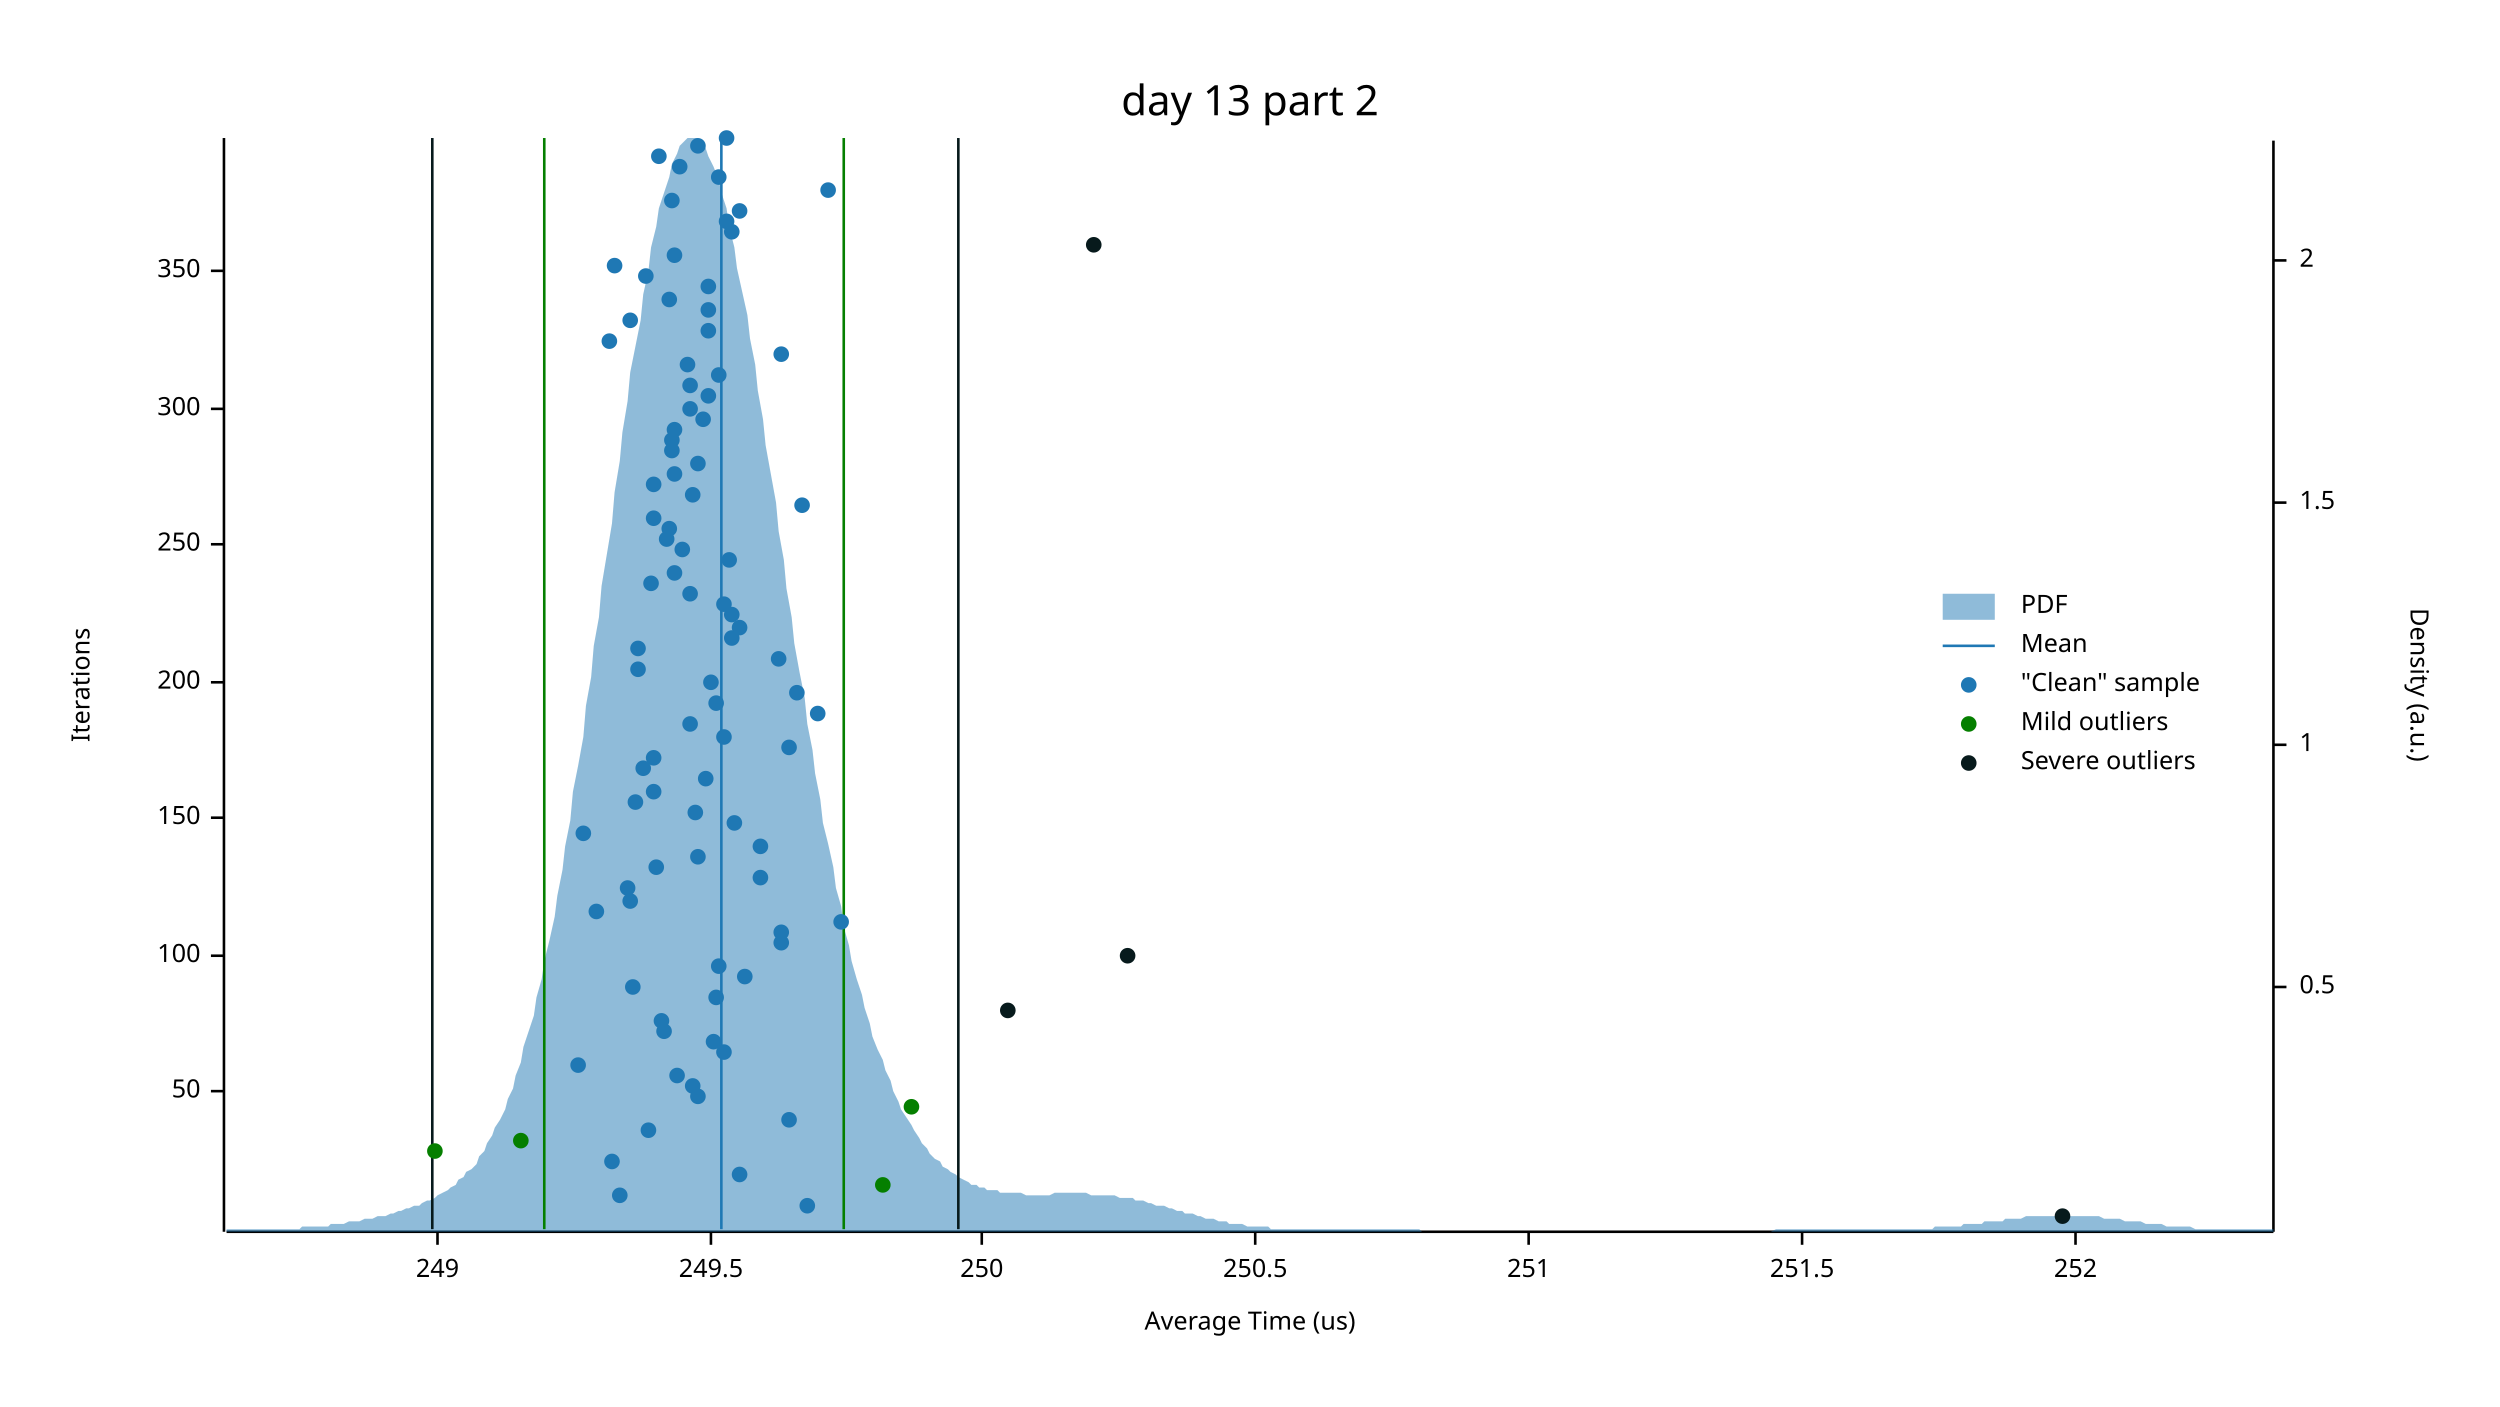
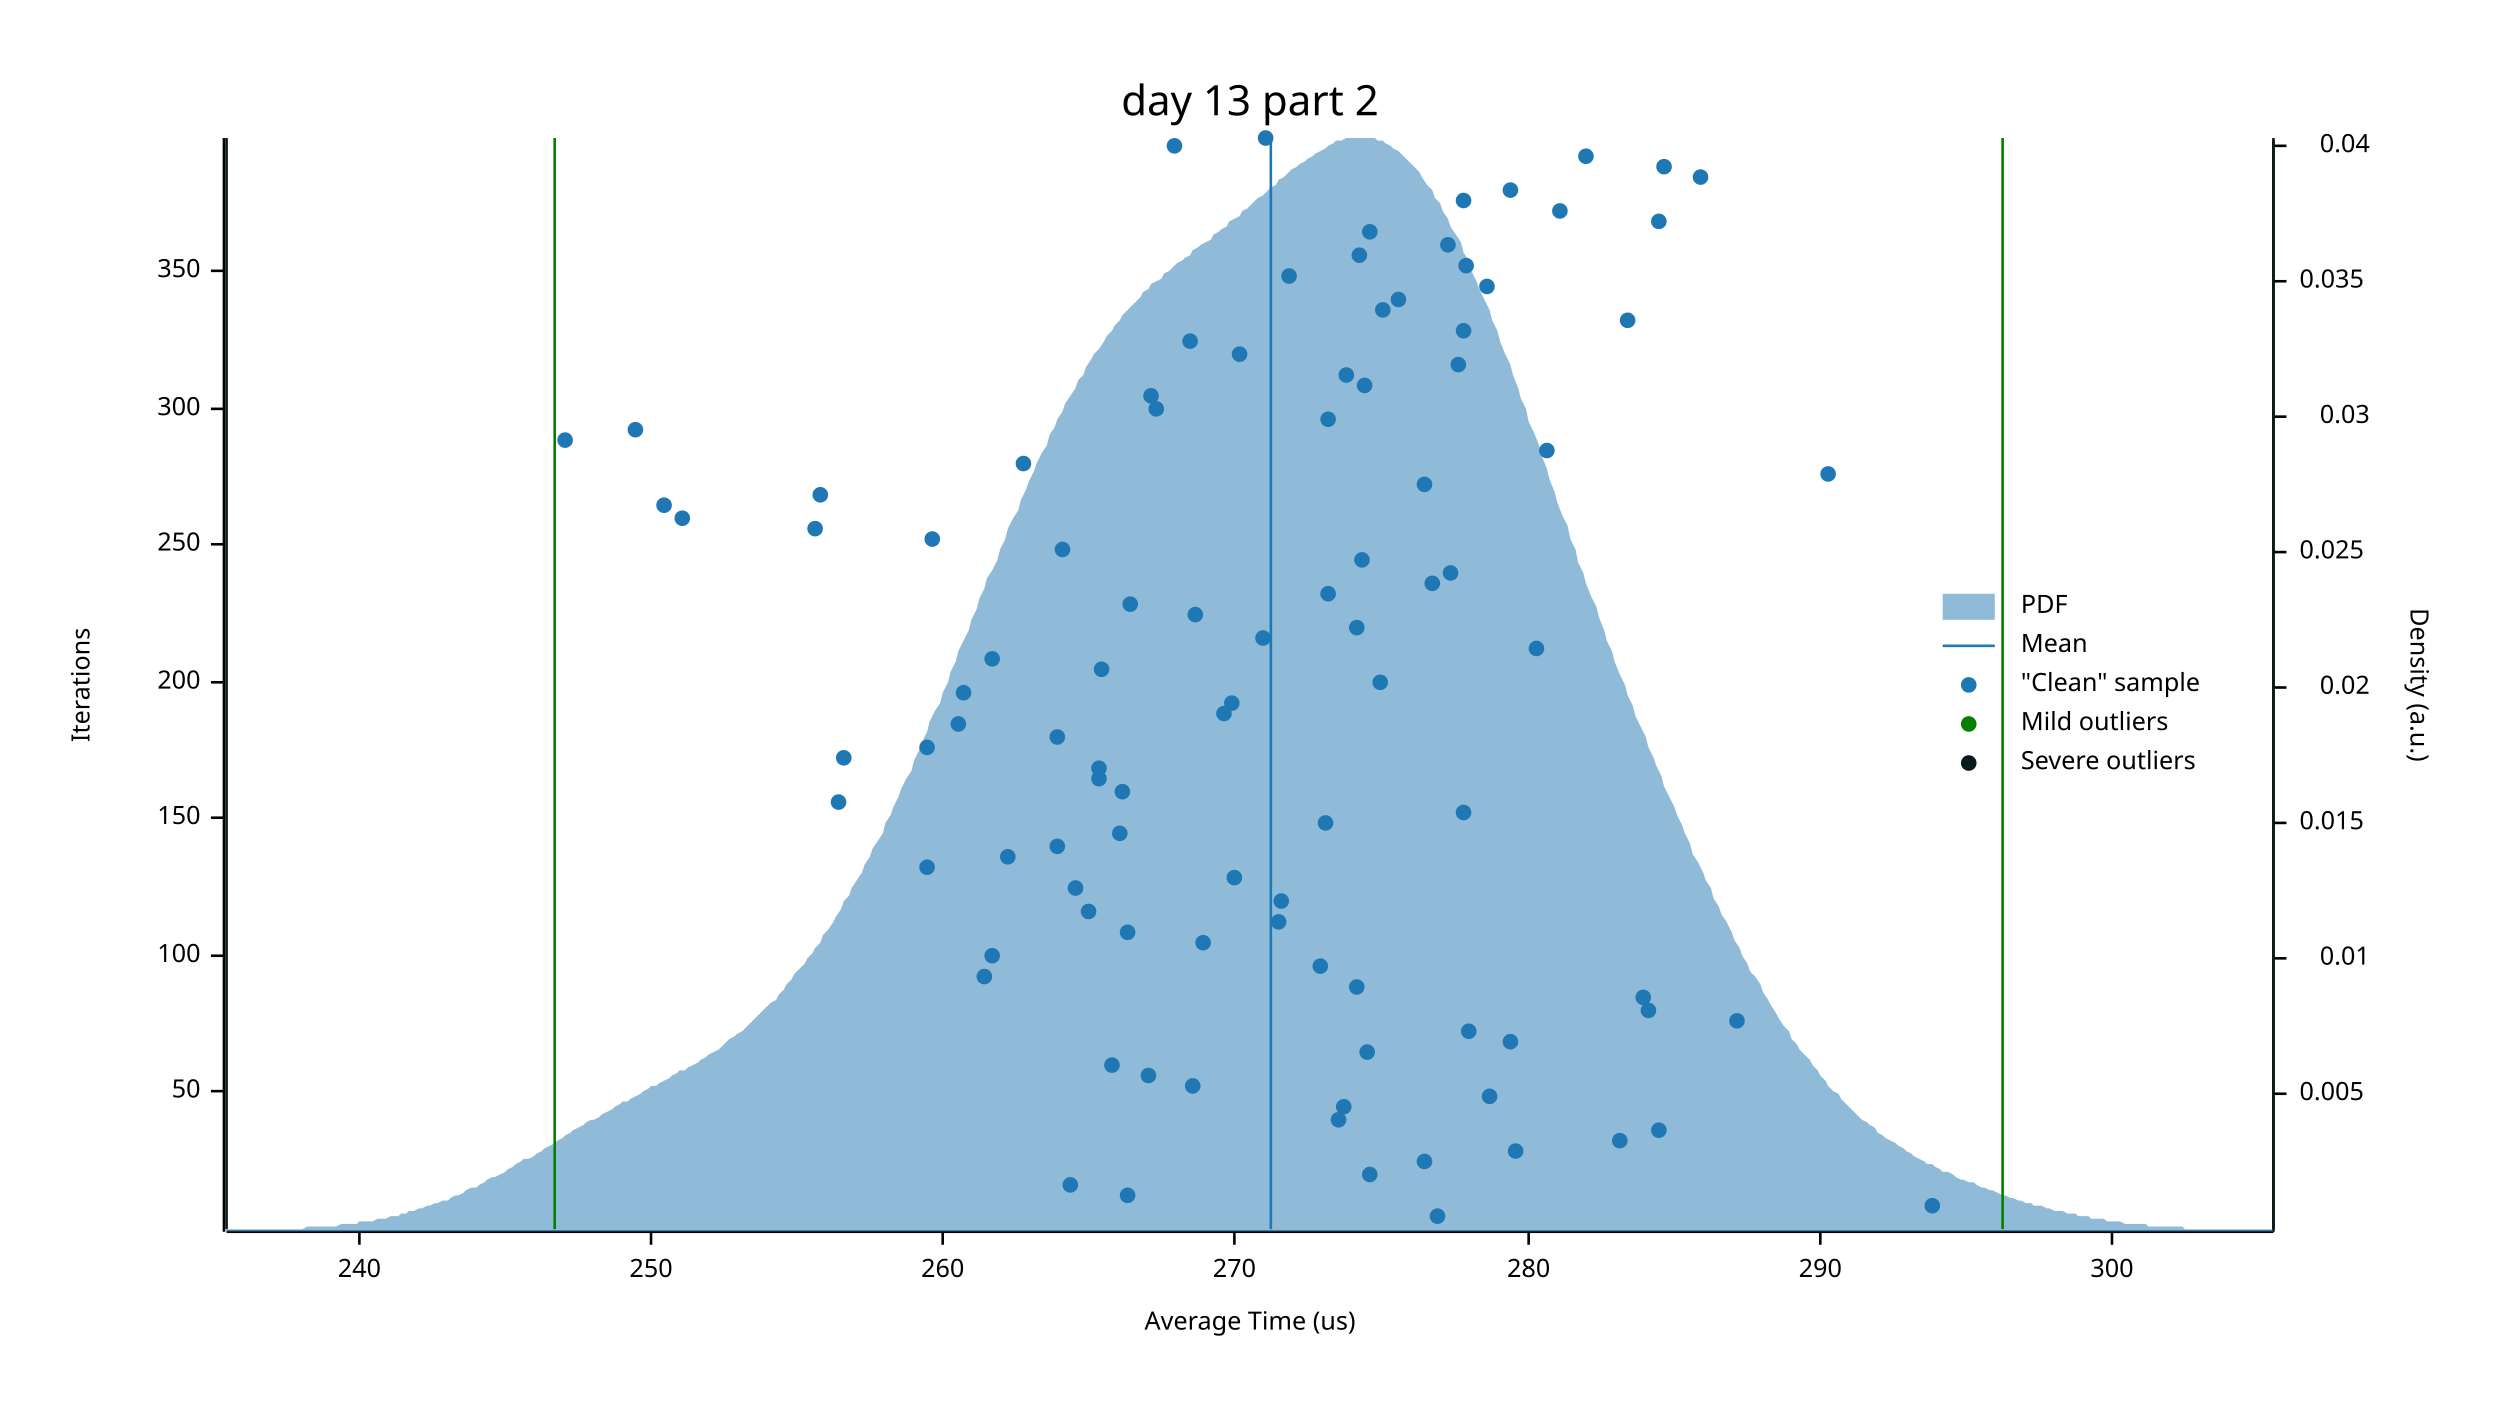
<svg xmlns="http://www.w3.org/2000/svg" width="960" height="540" viewBox="0 0 960 540">
  <text x="480" y="32" dy="0.76em" text-anchor="middle" font-family="sans-serif" font-size="16.129" opacity="1" fill="#000000">
day 13 part 2
</text>
  <text x="27" y="263" dy="0.76em" text-anchor="middle" font-family="sans-serif" font-size="9.677" opacity="1" fill="#000000" transform="rotate(270, 27, 263)">
Iterations
</text>
  <text x="480" y="513" dy="-0.5ex" text-anchor="middle" font-family="sans-serif" font-size="9.677" opacity="1" fill="#000000">
Average Time (us)
</text>
  <polyline fill="none" opacity="1" stroke="#000000" stroke-width="1" points="86,53 86,473 " />
  <text x="77" y="419" dy="0.5ex" text-anchor="end" font-family="sans-serif" font-size="9.677" opacity="1" fill="#000000">
50
</text>
  <polyline fill="none" opacity="1" stroke="#000000" stroke-width="1" points="81,419 86,419 " />
  <text x="77" y="367" dy="0.5ex" text-anchor="end" font-family="sans-serif" font-size="9.677" opacity="1" fill="#000000">
100
</text>
  <polyline fill="none" opacity="1" stroke="#000000" stroke-width="1" points="81,367 86,367 " />
  <text x="77" y="314" dy="0.5ex" text-anchor="end" font-family="sans-serif" font-size="9.677" opacity="1" fill="#000000">
150
</text>
  <polyline fill="none" opacity="1" stroke="#000000" stroke-width="1" points="81,314 86,314 " />
  <text x="77" y="262" dy="0.5ex" text-anchor="end" font-family="sans-serif" font-size="9.677" opacity="1" fill="#000000">
200
</text>
  <polyline fill="none" opacity="1" stroke="#000000" stroke-width="1" points="81,262 86,262 " />
  <text x="77" y="209" dy="0.5ex" text-anchor="end" font-family="sans-serif" font-size="9.677" opacity="1" fill="#000000">
250
</text>
  <polyline fill="none" opacity="1" stroke="#000000" stroke-width="1" points="81,209 86,209 " />
  <text x="77" y="157" dy="0.5ex" text-anchor="end" font-family="sans-serif" font-size="9.677" opacity="1" fill="#000000">
300
</text>
  <polyline fill="none" opacity="1" stroke="#000000" stroke-width="1" points="81,157 86,157 " />
  <text x="77" y="104" dy="0.5ex" text-anchor="end" font-family="sans-serif" font-size="9.677" opacity="1" fill="#000000">
350
</text>
  <polyline fill="none" opacity="1" stroke="#000000" stroke-width="1" points="81,104 86,104 " />
  <polyline fill="none" opacity="1" stroke="#000000" stroke-width="1" points="87,473 873,473 " />
-   <text x="168" y="483" dy="0.76em" text-anchor="middle" font-family="sans-serif" font-size="9.677" opacity="1" fill="#000000">
- 249
- </text>
-   <polyline fill="none" opacity="1" stroke="#000000" stroke-width="1" points="168,473 168,478 " />
-   <text x="273" y="483" dy="0.76em" text-anchor="middle" font-family="sans-serif" font-size="9.677" opacity="1" fill="#000000">
- 249.5
- </text>
-   <polyline fill="none" opacity="1" stroke="#000000" stroke-width="1" points="273,473 273,478 " />
-   <text x="377" y="483" dy="0.76em" text-anchor="middle" font-family="sans-serif" font-size="9.677" opacity="1" fill="#000000">
+   <text x="138" y="483" dy="0.76em" text-anchor="middle" font-family="sans-serif" font-size="9.677" opacity="1" fill="#000000">
+ 240
+ </text>
+   <polyline fill="none" opacity="1" stroke="#000000" stroke-width="1" points="138,473 138,478 " />
+   <text x="250" y="483" dy="0.76em" text-anchor="middle" font-family="sans-serif" font-size="9.677" opacity="1" fill="#000000">
250
</text>
-   <polyline fill="none" opacity="1" stroke="#000000" stroke-width="1" points="377,473 377,478 " />
-   <text x="482" y="483" dy="0.76em" text-anchor="middle" font-family="sans-serif" font-size="9.677" opacity="1" fill="#000000">
- 250.5
- </text>
-   <polyline fill="none" opacity="1" stroke="#000000" stroke-width="1" points="482,473 482,478 " />
+   <polyline fill="none" opacity="1" stroke="#000000" stroke-width="1" points="250,473 250,478 " />
+   <text x="362" y="483" dy="0.76em" text-anchor="middle" font-family="sans-serif" font-size="9.677" opacity="1" fill="#000000">
+ 260
+ </text>
+   <polyline fill="none" opacity="1" stroke="#000000" stroke-width="1" points="362,473 362,478 " />
+   <text x="474" y="483" dy="0.76em" text-anchor="middle" font-family="sans-serif" font-size="9.677" opacity="1" fill="#000000">
+ 270
+ </text>
+   <polyline fill="none" opacity="1" stroke="#000000" stroke-width="1" points="474,473 474,478 " />
  <text x="587" y="483" dy="0.76em" text-anchor="middle" font-family="sans-serif" font-size="9.677" opacity="1" fill="#000000">
- 251
+ 280
</text>
  <polyline fill="none" opacity="1" stroke="#000000" stroke-width="1" points="587,473 587,478 " />
-   <text x="692" y="483" dy="0.76em" text-anchor="middle" font-family="sans-serif" font-size="9.677" opacity="1" fill="#000000">
- 251.5
- </text>
-   <polyline fill="none" opacity="1" stroke="#000000" stroke-width="1" points="692,473 692,478 " />
-   <text x="797" y="483" dy="0.76em" text-anchor="middle" font-family="sans-serif" font-size="9.677" opacity="1" fill="#000000">
- 252
- </text>
-   <polyline fill="none" opacity="1" stroke="#000000" stroke-width="1" points="797,473 797,478 " />
+   <text x="699" y="483" dy="0.76em" text-anchor="middle" font-family="sans-serif" font-size="9.677" opacity="1" fill="#000000">
+ 290
+ </text>
+   <polyline fill="none" opacity="1" stroke="#000000" stroke-width="1" points="699,473 699,478 " />
+   <text x="811" y="483" dy="0.76em" text-anchor="middle" font-family="sans-serif" font-size="9.677" opacity="1" fill="#000000">
+ 300
+ </text>
+   <polyline fill="none" opacity="1" stroke="#000000" stroke-width="1" points="811,473 811,478 " />
  <text x="933" y="263" dy="0.76em" text-anchor="middle" font-family="sans-serif" font-size="9.677" opacity="1" fill="#000000" transform="rotate(90, 933, 263)">
Density (a.u.)
</text>
  <polyline fill="none" opacity="1" stroke="#000000" stroke-width="1" points="873,54 873,473 " />
-   <text x="883" y="379" dy="0.5ex" text-anchor="start" font-family="sans-serif" font-size="9.677" opacity="1" fill="#000000">
- 0.5
- </text>
-   <polyline fill="none" opacity="1" stroke="#000000" stroke-width="1" points="873,379 878,379 " />
-   <text x="883" y="286" dy="0.5ex" text-anchor="start" font-family="sans-serif" font-size="9.677" opacity="1" fill="#000000">
- 1
- </text>
-   <polyline fill="none" opacity="1" stroke="#000000" stroke-width="1" points="873,286 878,286 " />
-   <text x="883" y="193" dy="0.5ex" text-anchor="start" font-family="sans-serif" font-size="9.677" opacity="1" fill="#000000">
- 1.5
- </text>
-   <polyline fill="none" opacity="1" stroke="#000000" stroke-width="1" points="873,193 878,193 " />
-   <text x="883" y="100" dy="0.5ex" text-anchor="start" font-family="sans-serif" font-size="9.677" opacity="1" fill="#000000">
- 2
- </text>
-   <polyline fill="none" opacity="1" stroke="#000000" stroke-width="1" points="873,100 878,100 " />
-   <polygon opacity="0.5" fill="#1F78B4" points="87,472 88,472 90,472 91,472 93,472 94,472 96,472 98,472 99,472 101,472 102,472 104,472 105,472 107,472 109,472 110,472 112,472 113,472 115,472 116,471 118,471 120,471 121,471 123,471 124,471 126,471 127,470 129,470 131,470 132,470 134,469 135,469 137,469 138,469 140,468 142,468 143,468 145,467 146,467 148,467 150,466 151,466 153,465 154,465 156,464 157,464 159,463 161,463 162,462 164,461 165,461 167,460 168,459 170,458 172,457 173,456 175,455 176,453 178,452 179,450 181,449 183,447 184,444 186,442 187,439 189,436 190,433 192,430 194,426 195,422 197,418 198,413 200,408 201,402 203,396 205,390 206,383 208,376 209,369 211,361 213,352 214,344 216,334 217,325 219,315 220,304 222,294 224,283 225,271 227,260 228,248 230,237 231,225 233,213 235,201 236,189 238,177 239,166 241,154 242,143 244,133 246,123 247,113 249,104 250,95 252,87 253,80 255,74 257,68 258,63 260,59 261,56 263,54 264,53 266,53 268,53 269,54 271,57 272,60 274,64 276,69 277,74 279,80 280,87 282,95 283,103 285,112 287,121 288,130 290,140 291,150 293,161 294,171 296,182 298,193 299,204 301,215 302,226 304,237 305,247 307,258 309,268 310,278 312,288 313,297 315,307 316,316 318,324 320,333 321,341 323,348 324,356 326,363 327,369 329,376 331,382 332,387 334,393 335,398 337,403 339,407 340,411 342,415 343,419 345,423 346,426 348,429 350,432 351,434 353,437 354,439 356,441 357,443 359,445 361,446 362,448 364,449 365,450 367,451 368,452 370,453 372,454 373,455 375,455 376,456 378,456 379,457 381,457 383,457 384,458 386,458 387,458 389,458 391,458 392,458 394,459 395,459 397,459 398,459 400,459 402,459 403,459 405,458 406,458 408,458 409,458 411,458 413,458 414,458 416,458 417,458 419,459 420,459 422,459 424,459 425,459 427,459 428,459 430,460 431,460 433,460 435,460 436,461 438,461 439,461 441,462 442,462 444,463 446,463 447,463 449,464 450,464 452,465 454,465 455,466 457,466 458,466 460,467 461,467 463,468 465,468 466,468 468,469 469,469 471,469 472,470 474,470 476,470 477,470 479,471 480,471 482,471 483,471 485,471 487,471 488,472 490,472 491,472 493,472 494,472 496,472 498,472 499,472 501,472 502,472 504,472 505,472 507,472 509,472 510,472 512,472 513,472 515,472 517,472 518,472 520,472 521,472 523,472 524,472 526,472 528,472 529,472 531,472 532,472 534,472 535,472 537,472 539,472 540,472 542,472 543,472 545,472 546,473 548,473 550,473 551,473 553,473 554,473 556,473 557,473 559,473 561,473 562,473 564,473 565,473 567,473 568,473 570,473 572,473 573,473 575,473 576,473 578,473 580,473 581,473 583,473 584,473 586,473 587,473 589,473 591,473 592,473 594,473 595,473 597,473 598,473 600,473 602,473 603,473 605,473 606,473 608,473 609,473 611,473 613,473 614,473 616,473 617,473 619,473 620,473 622,473 624,473 625,473 627,473 628,473 630,473 632,473 633,473 635,473 636,473 638,473 639,473 641,473 643,473 644,473 646,473 647,473 649,473 650,473 652,473 654,473 655,473 657,473 658,473 660,473 661,473 663,473 665,473 666,473 668,473 669,473 671,473 672,473 674,473 676,473 677,473 679,473 680,473 682,472 683,472 685,472 687,472 688,472 690,472 691,472 693,472 695,472 696,472 698,472 699,472 701,472 702,472 704,472 706,472 707,472 709,472 710,472 712,472 713,472 715,472 717,472 718,472 720,472 721,472 723,472 724,472 726,472 728,472 729,472 731,472 732,472 734,472 735,472 737,472 739,472 740,472 742,472 743,471 745,471 746,471 748,471 750,471 751,471 753,471 754,470 756,470 758,470 759,470 761,470 762,469 764,469 765,469 767,469 769,469 770,468 772,468 773,468 775,468 776,468 778,467 780,467 781,467 783,467 784,467 786,467 787,467 789,467 791,467 792,467 794,467 795,467 797,467 798,467 800,467 802,467 803,467 805,467 806,467 808,468 809,468 811,468 813,468 814,468 816,469 817,469 819,469 821,469 822,469 824,470 825,470 827,470 828,470 830,470 832,471 833,471 835,471 836,471 838,471 839,471 841,471 843,472 844,472 846,472 847,472 849,472 850,472 852,472 854,472 855,472 857,472 858,472 860,472 861,472 863,472 865,472 866,472 868,472 869,472 871,472 873,472 873,473 87,473 " />
-   <polyline fill="none" opacity="1" stroke="#1F78B4" stroke-width="1" points="277,472 277,53 " />
-   <polyline fill="none" opacity="1" stroke="#057F00" stroke-width="1" points="209,472 209,53 " />
-   <polyline fill="none" opacity="1" stroke="#057F00" stroke-width="1" points="324,472 324,53 " />
-   <polyline fill="none" opacity="1" stroke="#071A1C" stroke-width="1" points="166,472 166,53 " />
-   <polyline fill="none" opacity="1" stroke="#071A1C" stroke-width="1" points="368,472 368,53 " />
-   <circle cx="310" cy="463" r="3" opacity="1" fill="#1F78B4" stroke="none" stroke-width="1" />
-   <circle cx="238" cy="459" r="3" opacity="1" fill="#1F78B4" stroke="none" stroke-width="1" />
-   <circle cx="284" cy="451" r="3" opacity="1" fill="#1F78B4" stroke="none" stroke-width="1" />
-   <circle cx="235" cy="446" r="3" opacity="1" fill="#1F78B4" stroke="none" stroke-width="1" />
-   <circle cx="249" cy="434" r="3" opacity="1" fill="#1F78B4" stroke="none" stroke-width="1" />
-   <circle cx="303" cy="430" r="3" opacity="1" fill="#1F78B4" stroke="none" stroke-width="1" />
-   <circle cx="268" cy="421" r="3" opacity="1" fill="#1F78B4" stroke="none" stroke-width="1" />
-   <circle cx="266" cy="417" r="3" opacity="1" fill="#1F78B4" stroke="none" stroke-width="1" />
-   <circle cx="260" cy="413" r="3" opacity="1" fill="#1F78B4" stroke="none" stroke-width="1" />
-   <circle cx="222" cy="409" r="3" opacity="1" fill="#1F78B4" stroke="none" stroke-width="1" />
-   <circle cx="278" cy="404" r="3" opacity="1" fill="#1F78B4" stroke="none" stroke-width="1" />
-   <circle cx="274" cy="400" r="3" opacity="1" fill="#1F78B4" stroke="none" stroke-width="1" />
-   <circle cx="255" cy="396" r="3" opacity="1" fill="#1F78B4" stroke="none" stroke-width="1" />
-   <circle cx="254" cy="392" r="3" opacity="1" fill="#1F78B4" stroke="none" stroke-width="1" />
-   <circle cx="275" cy="383" r="3" opacity="1" fill="#1F78B4" stroke="none" stroke-width="1" />
-   <circle cx="243" cy="379" r="3" opacity="1" fill="#1F78B4" stroke="none" stroke-width="1" />
-   <circle cx="286" cy="375" r="3" opacity="1" fill="#1F78B4" stroke="none" stroke-width="1" />
-   <circle cx="276" cy="371" r="3" opacity="1" fill="#1F78B4" stroke="none" stroke-width="1" />
-   <circle cx="300" cy="362" r="3" opacity="1" fill="#1F78B4" stroke="none" stroke-width="1" />
-   <circle cx="300" cy="358" r="3" opacity="1" fill="#1F78B4" stroke="none" stroke-width="1" />
-   <circle cx="323" cy="354" r="3" opacity="1" fill="#1F78B4" stroke="none" stroke-width="1" />
-   <circle cx="229" cy="350" r="3" opacity="1" fill="#1F78B4" stroke="none" stroke-width="1" />
-   <circle cx="242" cy="346" r="3" opacity="1" fill="#1F78B4" stroke="none" stroke-width="1" />
-   <circle cx="241" cy="341" r="3" opacity="1" fill="#1F78B4" stroke="none" stroke-width="1" />
-   <circle cx="292" cy="337" r="3" opacity="1" fill="#1F78B4" stroke="none" stroke-width="1" />
-   <circle cx="252" cy="333" r="3" opacity="1" fill="#1F78B4" stroke="none" stroke-width="1" />
-   <circle cx="268" cy="329" r="3" opacity="1" fill="#1F78B4" stroke="none" stroke-width="1" />
-   <circle cx="292" cy="325" r="3" opacity="1" fill="#1F78B4" stroke="none" stroke-width="1" />
-   <circle cx="224" cy="320" r="3" opacity="1" fill="#1F78B4" stroke="none" stroke-width="1" />
-   <circle cx="282" cy="316" r="3" opacity="1" fill="#1F78B4" stroke="none" stroke-width="1" />
-   <circle cx="267" cy="312" r="3" opacity="1" fill="#1F78B4" stroke="none" stroke-width="1" />
-   <circle cx="244" cy="308" r="3" opacity="1" fill="#1F78B4" stroke="none" stroke-width="1" />
-   <circle cx="251" cy="304" r="3" opacity="1" fill="#1F78B4" stroke="none" stroke-width="1" />
-   <circle cx="271" cy="299" r="3" opacity="1" fill="#1F78B4" stroke="none" stroke-width="1" />
-   <circle cx="247" cy="295" r="3" opacity="1" fill="#1F78B4" stroke="none" stroke-width="1" />
-   <circle cx="251" cy="291" r="3" opacity="1" fill="#1F78B4" stroke="none" stroke-width="1" />
-   <circle cx="303" cy="287" r="3" opacity="1" fill="#1F78B4" stroke="none" stroke-width="1" />
-   <circle cx="278" cy="283" r="3" opacity="1" fill="#1F78B4" stroke="none" stroke-width="1" />
-   <circle cx="265" cy="278" r="3" opacity="1" fill="#1F78B4" stroke="none" stroke-width="1" />
-   <circle cx="314" cy="274" r="3" opacity="1" fill="#1F78B4" stroke="none" stroke-width="1" />
-   <circle cx="275" cy="270" r="3" opacity="1" fill="#1F78B4" stroke="none" stroke-width="1" />
-   <circle cx="306" cy="266" r="3" opacity="1" fill="#1F78B4" stroke="none" stroke-width="1" />
-   <circle cx="273" cy="262" r="3" opacity="1" fill="#1F78B4" stroke="none" stroke-width="1" />
-   <circle cx="245" cy="257" r="3" opacity="1" fill="#1F78B4" stroke="none" stroke-width="1" />
-   <circle cx="299" cy="253" r="3" opacity="1" fill="#1F78B4" stroke="none" stroke-width="1" />
-   <circle cx="245" cy="249" r="3" opacity="1" fill="#1F78B4" stroke="none" stroke-width="1" />
-   <circle cx="281" cy="245" r="3" opacity="1" fill="#1F78B4" stroke="none" stroke-width="1" />
-   <circle cx="284" cy="241" r="3" opacity="1" fill="#1F78B4" stroke="none" stroke-width="1" />
-   <circle cx="281" cy="236" r="3" opacity="1" fill="#1F78B4" stroke="none" stroke-width="1" />
-   <circle cx="278" cy="232" r="3" opacity="1" fill="#1F78B4" stroke="none" stroke-width="1" />
-   <circle cx="265" cy="228" r="3" opacity="1" fill="#1F78B4" stroke="none" stroke-width="1" />
-   <circle cx="250" cy="224" r="3" opacity="1" fill="#1F78B4" stroke="none" stroke-width="1" />
-   <circle cx="259" cy="220" r="3" opacity="1" fill="#1F78B4" stroke="none" stroke-width="1" />
-   <circle cx="280" cy="215" r="3" opacity="1" fill="#1F78B4" stroke="none" stroke-width="1" />
-   <circle cx="262" cy="211" r="3" opacity="1" fill="#1F78B4" stroke="none" stroke-width="1" />
-   <circle cx="256" cy="207" r="3" opacity="1" fill="#1F78B4" stroke="none" stroke-width="1" />
-   <circle cx="257" cy="203" r="3" opacity="1" fill="#1F78B4" stroke="none" stroke-width="1" />
-   <circle cx="251" cy="199" r="3" opacity="1" fill="#1F78B4" stroke="none" stroke-width="1" />
-   <circle cx="308" cy="194" r="3" opacity="1" fill="#1F78B4" stroke="none" stroke-width="1" />
-   <circle cx="266" cy="190" r="3" opacity="1" fill="#1F78B4" stroke="none" stroke-width="1" />
-   <circle cx="251" cy="186" r="3" opacity="1" fill="#1F78B4" stroke="none" stroke-width="1" />
-   <circle cx="259" cy="182" r="3" opacity="1" fill="#1F78B4" stroke="none" stroke-width="1" />
-   <circle cx="268" cy="178" r="3" opacity="1" fill="#1F78B4" stroke="none" stroke-width="1" />
-   <circle cx="258" cy="173" r="3" opacity="1" fill="#1F78B4" stroke="none" stroke-width="1" />
-   <circle cx="258" cy="169" r="3" opacity="1" fill="#1F78B4" stroke="none" stroke-width="1" />
-   <circle cx="259" cy="165" r="3" opacity="1" fill="#1F78B4" stroke="none" stroke-width="1" />
-   <circle cx="270" cy="161" r="3" opacity="1" fill="#1F78B4" stroke="none" stroke-width="1" />
-   <circle cx="265" cy="157" r="3" opacity="1" fill="#1F78B4" stroke="none" stroke-width="1" />
-   <circle cx="272" cy="152" r="3" opacity="1" fill="#1F78B4" stroke="none" stroke-width="1" />
-   <circle cx="265" cy="148" r="3" opacity="1" fill="#1F78B4" stroke="none" stroke-width="1" />
-   <circle cx="276" cy="144" r="3" opacity="1" fill="#1F78B4" stroke="none" stroke-width="1" />
-   <circle cx="264" cy="140" r="3" opacity="1" fill="#1F78B4" stroke="none" stroke-width="1" />
-   <circle cx="300" cy="136" r="3" opacity="1" fill="#1F78B4" stroke="none" stroke-width="1" />
-   <circle cx="234" cy="131" r="3" opacity="1" fill="#1F78B4" stroke="none" stroke-width="1" />
-   <circle cx="272" cy="127" r="3" opacity="1" fill="#1F78B4" stroke="none" stroke-width="1" />
-   <circle cx="242" cy="123" r="3" opacity="1" fill="#1F78B4" stroke="none" stroke-width="1" />
-   <circle cx="272" cy="119" r="3" opacity="1" fill="#1F78B4" stroke="none" stroke-width="1" />
-   <circle cx="257" cy="115" r="3" opacity="1" fill="#1F78B4" stroke="none" stroke-width="1" />
-   <circle cx="272" cy="110" r="3" opacity="1" fill="#1F78B4" stroke="none" stroke-width="1" />
-   <circle cx="248" cy="106" r="3" opacity="1" fill="#1F78B4" stroke="none" stroke-width="1" />
-   <circle cx="236" cy="102" r="3" opacity="1" fill="#1F78B4" stroke="none" stroke-width="1" />
-   <circle cx="259" cy="98" r="3" opacity="1" fill="#1F78B4" stroke="none" stroke-width="1" />
-   <circle cx="281" cy="89" r="3" opacity="1" fill="#1F78B4" stroke="none" stroke-width="1" />
-   <circle cx="279" cy="85" r="3" opacity="1" fill="#1F78B4" stroke="none" stroke-width="1" />
-   <circle cx="284" cy="81" r="3" opacity="1" fill="#1F78B4" stroke="none" stroke-width="1" />
-   <circle cx="258" cy="77" r="3" opacity="1" fill="#1F78B4" stroke="none" stroke-width="1" />
-   <circle cx="318" cy="73" r="3" opacity="1" fill="#1F78B4" stroke="none" stroke-width="1" />
-   <circle cx="276" cy="68" r="3" opacity="1" fill="#1F78B4" stroke="none" stroke-width="1" />
-   <circle cx="261" cy="64" r="3" opacity="1" fill="#1F78B4" stroke="none" stroke-width="1" />
-   <circle cx="253" cy="60" r="3" opacity="1" fill="#1F78B4" stroke="none" stroke-width="1" />
-   <circle cx="268" cy="56" r="3" opacity="1" fill="#1F78B4" stroke="none" stroke-width="1" />
-   <circle cx="279" cy="53" r="3" opacity="1" fill="#1F78B4" stroke="none" stroke-width="1" />
-   <circle cx="339" cy="455" r="3" opacity="1" fill="#057F00" stroke="none" stroke-width="1" />
-   <circle cx="167" cy="442" r="3" opacity="1" fill="#057F00" stroke="none" stroke-width="1" />
-   <circle cx="200" cy="438" r="3" opacity="1" fill="#057F00" stroke="none" stroke-width="1" />
-   <circle cx="350" cy="425" r="3" opacity="1" fill="#057F00" stroke="none" stroke-width="1" />
-   <circle cx="792" cy="467" r="3" opacity="1" fill="#071A1C" stroke="none" stroke-width="1" />
-   <circle cx="387" cy="388" r="3" opacity="1" fill="#071A1C" stroke="none" stroke-width="1" />
-   <circle cx="433" cy="367" r="3" opacity="1" fill="#071A1C" stroke="none" stroke-width="1" />
-   <circle cx="420" cy="94" r="3" opacity="1" fill="#071A1C" stroke="none" stroke-width="1" />
+   <text x="883" y="420" dy="0.5ex" text-anchor="start" font-family="sans-serif" font-size="9.677" opacity="1" fill="#000000">
+ 0.005
+ </text>
+   <polyline fill="none" opacity="1" stroke="#000000" stroke-width="1" points="873,420 878,420 " />
+   <text x="910" y="368" dy="0.5ex" text-anchor="end" font-family="sans-serif" font-size="9.677" opacity="1" fill="#000000">
+ 0.01
+ </text>
+   <polyline fill="none" opacity="1" stroke="#000000" stroke-width="1" points="873,368 878,368 " />
+   <text x="883" y="316" dy="0.5ex" text-anchor="start" font-family="sans-serif" font-size="9.677" opacity="1" fill="#000000">
+ 0.015
+ </text>
+   <polyline fill="none" opacity="1" stroke="#000000" stroke-width="1" points="873,316 878,316 " />
+   <text x="910" y="264" dy="0.5ex" text-anchor="end" font-family="sans-serif" font-size="9.677" opacity="1" fill="#000000">
+ 0.02
+ </text>
+   <polyline fill="none" opacity="1" stroke="#000000" stroke-width="1" points="873,264 878,264 " />
+   <text x="883" y="212" dy="0.5ex" text-anchor="start" font-family="sans-serif" font-size="9.677" opacity="1" fill="#000000">
+ 0.025
+ </text>
+   <polyline fill="none" opacity="1" stroke="#000000" stroke-width="1" points="873,212 878,212 " />
+   <text x="910" y="160" dy="0.5ex" text-anchor="end" font-family="sans-serif" font-size="9.677" opacity="1" fill="#000000">
+ 0.03
+ </text>
+   <polyline fill="none" opacity="1" stroke="#000000" stroke-width="1" points="873,160 878,160 " />
+   <text x="883" y="108" dy="0.5ex" text-anchor="start" font-family="sans-serif" font-size="9.677" opacity="1" fill="#000000">
+ 0.035
+ </text>
+   <polyline fill="none" opacity="1" stroke="#000000" stroke-width="1" points="873,108 878,108 " />
+   <text x="910" y="56" dy="0.5ex" text-anchor="end" font-family="sans-serif" font-size="9.677" opacity="1" fill="#000000">
+ 0.04
+ </text>
+   <polyline fill="none" opacity="1" stroke="#000000" stroke-width="1" points="873,56 878,56 " />
+   <polygon opacity="0.5" fill="#1F78B4" points="87,472 88,472 90,472 91,472 93,472 94,472 96,472 98,472 99,472 101,472 102,472 104,472 105,472 107,472 109,472 110,472 112,472 113,472 115,472 116,472 118,471 120,471 121,471 123,471 124,471 126,471 127,471 129,471 131,470 132,470 134,470 135,470 137,470 138,469 140,469 142,469 143,469 145,468 146,468 148,468 150,467 151,467 153,467 154,466 156,466 157,465 159,465 161,464 162,464 164,463 165,463 167,462 168,462 170,461 172,461 173,460 175,459 176,459 178,458 179,457 181,456 183,456 184,455 186,454 187,453 189,452 190,452 192,451 194,450 195,449 197,448 198,447 200,446 201,445 203,445 205,444 206,443 208,442 209,441 211,440 213,439 214,438 216,437 217,436 219,435 220,434 222,433 224,432 225,431 227,430 228,430 230,429 231,428 233,427 235,426 236,425 238,424 239,423 241,423 242,422 244,421 246,420 247,419 249,418 250,417 252,417 253,416 255,415 257,414 258,413 260,412 261,411 263,411 264,410 266,409 268,408 269,407 271,406 272,405 274,404 276,403 277,402 279,400 280,399 282,398 283,397 285,396 287,394 288,393 290,391 291,390 293,388 294,387 296,385 298,384 299,382 301,380 302,378 304,376 305,374 307,372 309,370 310,368 312,366 313,364 315,362 316,359 318,357 320,354 321,352 323,349 324,346 326,344 327,341 329,338 331,335 332,332 334,329 335,326 337,323 339,320 340,316 342,313 343,310 345,306 346,303 348,299 350,296 351,292 353,288 354,285 356,281 357,277 359,273 361,270 362,266 364,262 365,258 367,254 368,250 370,246 372,242 373,238 375,234 376,230 378,226 379,222 381,219 383,215 384,211 386,207 387,203 389,199 391,196 392,192 394,188 395,185 397,181 398,178 400,174 402,171 403,167 405,164 406,161 408,158 409,155 411,152 413,149 414,146 416,144 417,141 419,138 420,136 422,134 424,131 425,129 427,127 428,125 430,123 431,121 433,119 435,117 436,116 438,114 439,112 441,111 442,109 444,108 446,107 447,105 449,104 450,103 452,101 454,100 455,99 457,98 458,96 460,95 461,94 463,93 465,92 466,90 468,89 469,88 471,87 472,85 474,84 476,83 477,81 479,80 480,79 482,77 483,76 485,75 487,73 488,72 490,71 491,69 493,68 494,67 496,65 498,64 499,63 501,62 502,61 504,60 505,59 507,58 509,57 510,56 512,55 513,54 515,54 517,53 518,53 520,53 521,53 523,53 524,53 526,53 528,53 529,54 531,54 532,55 534,56 535,57 537,58 539,60 540,61 542,63 543,64 545,66 546,68 548,71 550,73 551,76 553,78 554,81 556,84 557,87 559,90 561,93 562,97 564,100 565,104 567,108 568,111 570,115 572,119 573,123 575,127 576,131 578,136 580,140 581,144 583,149 584,153 586,157 587,162 589,166 591,171 592,175 594,180 595,184 597,189 598,193 600,198 602,202 603,207 605,211 606,216 608,220 609,224 611,229 613,233 614,237 616,242 617,246 619,250 620,254 622,259 624,263 625,267 627,271 628,275 630,279 632,283 633,287 635,291 636,294 638,298 639,302 641,306 643,310 644,313 646,317 647,320 649,324 650,328 652,331 654,335 655,338 657,341 658,345 660,348 661,351 663,354 665,358 666,361 668,364 669,367 671,370 672,373 674,375 676,378 677,381 679,384 680,386 682,389 683,391 685,394 687,396 688,399 690,401 691,403 693,405 695,407 696,409 698,411 699,413 701,415 702,417 704,419 706,420 707,422 709,424 710,425 712,427 713,428 715,430 717,431 718,432 720,433 721,435 723,436 724,437 726,438 728,439 729,440 731,441 732,442 734,443 735,444 737,445 739,446 740,447 742,447 743,448 745,449 746,450 748,450 750,451 751,452 753,453 754,453 756,454 758,454 759,455 761,456 762,456 764,457 765,457 767,458 769,459 770,459 772,460 773,460 775,461 776,461 778,462 780,462 781,463 783,463 784,463 786,464 787,464 789,465 791,465 792,465 794,466 795,466 797,466 798,467 800,467 802,467 803,468 805,468 806,468 808,468 809,469 811,469 813,469 814,469 816,470 817,470 819,470 821,470 822,470 824,470 825,471 827,471 828,471 830,471 832,471 833,471 835,471 836,471 838,471 839,472 841,472 843,472 844,472 846,472 847,472 849,472 850,472 852,472 854,472 855,472 857,472 858,472 860,472 861,472 863,472 865,472 866,472 868,472 869,472 871,472 873,472 873,473 87,473 " />
+   <polyline fill="none" opacity="1" stroke="#1F78B4" stroke-width="1" points="488,472 488,53 " />
+   <polyline fill="none" opacity="1" stroke="#057F00" stroke-width="1" points="213,472 213,53 " />
+   <polyline fill="none" opacity="1" stroke="#057F00" stroke-width="1" points="769,472 769,53 " />
+   <polyline fill="none" opacity="1" stroke="#071A1C" stroke-width="1" points="87,472 87,53 " />
+   <polyline fill="none" opacity="1" stroke="#071A1C" stroke-width="1" points="873,472 873,53 " />
+   <circle cx="552" cy="467" r="3" opacity="1" fill="#1F78B4" stroke="none" stroke-width="1" />
+   <circle cx="742" cy="463" r="3" opacity="1" fill="#1F78B4" stroke="none" stroke-width="1" />
+   <circle cx="433" cy="459" r="3" opacity="1" fill="#1F78B4" stroke="none" stroke-width="1" />
+   <circle cx="411" cy="455" r="3" opacity="1" fill="#1F78B4" stroke="none" stroke-width="1" />
+   <circle cx="526" cy="451" r="3" opacity="1" fill="#1F78B4" stroke="none" stroke-width="1" />
+   <circle cx="547" cy="446" r="3" opacity="1" fill="#1F78B4" stroke="none" stroke-width="1" />
+   <circle cx="582" cy="442" r="3" opacity="1" fill="#1F78B4" stroke="none" stroke-width="1" />
+   <circle cx="622" cy="438" r="3" opacity="1" fill="#1F78B4" stroke="none" stroke-width="1" />
+   <circle cx="637" cy="434" r="3" opacity="1" fill="#1F78B4" stroke="none" stroke-width="1" />
+   <circle cx="514" cy="430" r="3" opacity="1" fill="#1F78B4" stroke="none" stroke-width="1" />
+   <circle cx="516" cy="425" r="3" opacity="1" fill="#1F78B4" stroke="none" stroke-width="1" />
+   <circle cx="572" cy="421" r="3" opacity="1" fill="#1F78B4" stroke="none" stroke-width="1" />
+   <circle cx="458" cy="417" r="3" opacity="1" fill="#1F78B4" stroke="none" stroke-width="1" />
+   <circle cx="441" cy="413" r="3" opacity="1" fill="#1F78B4" stroke="none" stroke-width="1" />
+   <circle cx="427" cy="409" r="3" opacity="1" fill="#1F78B4" stroke="none" stroke-width="1" />
+   <circle cx="525" cy="404" r="3" opacity="1" fill="#1F78B4" stroke="none" stroke-width="1" />
+   <circle cx="580" cy="400" r="3" opacity="1" fill="#1F78B4" stroke="none" stroke-width="1" />
+   <circle cx="564" cy="396" r="3" opacity="1" fill="#1F78B4" stroke="none" stroke-width="1" />
+   <circle cx="667" cy="392" r="3" opacity="1" fill="#1F78B4" stroke="none" stroke-width="1" />
+   <circle cx="633" cy="388" r="3" opacity="1" fill="#1F78B4" stroke="none" stroke-width="1" />
+   <circle cx="631" cy="383" r="3" opacity="1" fill="#1F78B4" stroke="none" stroke-width="1" />
+   <circle cx="521" cy="379" r="3" opacity="1" fill="#1F78B4" stroke="none" stroke-width="1" />
+   <circle cx="378" cy="375" r="3" opacity="1" fill="#1F78B4" stroke="none" stroke-width="1" />
+   <circle cx="507" cy="371" r="3" opacity="1" fill="#1F78B4" stroke="none" stroke-width="1" />
+   <circle cx="381" cy="367" r="3" opacity="1" fill="#1F78B4" stroke="none" stroke-width="1" />
+   <circle cx="462" cy="362" r="3" opacity="1" fill="#1F78B4" stroke="none" stroke-width="1" />
+   <circle cx="433" cy="358" r="3" opacity="1" fill="#1F78B4" stroke="none" stroke-width="1" />
+   <circle cx="491" cy="354" r="3" opacity="1" fill="#1F78B4" stroke="none" stroke-width="1" />
+   <circle cx="418" cy="350" r="3" opacity="1" fill="#1F78B4" stroke="none" stroke-width="1" />
+   <circle cx="492" cy="346" r="3" opacity="1" fill="#1F78B4" stroke="none" stroke-width="1" />
+   <circle cx="413" cy="341" r="3" opacity="1" fill="#1F78B4" stroke="none" stroke-width="1" />
+   <circle cx="474" cy="337" r="3" opacity="1" fill="#1F78B4" stroke="none" stroke-width="1" />
+   <circle cx="356" cy="333" r="3" opacity="1" fill="#1F78B4" stroke="none" stroke-width="1" />
+   <circle cx="387" cy="329" r="3" opacity="1" fill="#1F78B4" stroke="none" stroke-width="1" />
+   <circle cx="406" cy="325" r="3" opacity="1" fill="#1F78B4" stroke="none" stroke-width="1" />
+   <circle cx="430" cy="320" r="3" opacity="1" fill="#1F78B4" stroke="none" stroke-width="1" />
+   <circle cx="509" cy="316" r="3" opacity="1" fill="#1F78B4" stroke="none" stroke-width="1" />
+   <circle cx="562" cy="312" r="3" opacity="1" fill="#1F78B4" stroke="none" stroke-width="1" />
+   <circle cx="322" cy="308" r="3" opacity="1" fill="#1F78B4" stroke="none" stroke-width="1" />
+   <circle cx="431" cy="304" r="3" opacity="1" fill="#1F78B4" stroke="none" stroke-width="1" />
+   <circle cx="422" cy="299" r="3" opacity="1" fill="#1F78B4" stroke="none" stroke-width="1" />
+   <circle cx="422" cy="295" r="3" opacity="1" fill="#1F78B4" stroke="none" stroke-width="1" />
+   <circle cx="324" cy="291" r="3" opacity="1" fill="#1F78B4" stroke="none" stroke-width="1" />
+   <circle cx="356" cy="287" r="3" opacity="1" fill="#1F78B4" stroke="none" stroke-width="1" />
+   <circle cx="406" cy="283" r="3" opacity="1" fill="#1F78B4" stroke="none" stroke-width="1" />
+   <circle cx="368" cy="278" r="3" opacity="1" fill="#1F78B4" stroke="none" stroke-width="1" />
+   <circle cx="470" cy="274" r="3" opacity="1" fill="#1F78B4" stroke="none" stroke-width="1" />
+   <circle cx="473" cy="270" r="3" opacity="1" fill="#1F78B4" stroke="none" stroke-width="1" />
+   <circle cx="370" cy="266" r="3" opacity="1" fill="#1F78B4" stroke="none" stroke-width="1" />
+   <circle cx="530" cy="262" r="3" opacity="1" fill="#1F78B4" stroke="none" stroke-width="1" />
+   <circle cx="423" cy="257" r="3" opacity="1" fill="#1F78B4" stroke="none" stroke-width="1" />
+   <circle cx="381" cy="253" r="3" opacity="1" fill="#1F78B4" stroke="none" stroke-width="1" />
+   <circle cx="590" cy="249" r="3" opacity="1" fill="#1F78B4" stroke="none" stroke-width="1" />
+   <circle cx="485" cy="245" r="3" opacity="1" fill="#1F78B4" stroke="none" stroke-width="1" />
+   <circle cx="521" cy="241" r="3" opacity="1" fill="#1F78B4" stroke="none" stroke-width="1" />
+   <circle cx="459" cy="236" r="3" opacity="1" fill="#1F78B4" stroke="none" stroke-width="1" />
+   <circle cx="434" cy="232" r="3" opacity="1" fill="#1F78B4" stroke="none" stroke-width="1" />
+   <circle cx="510" cy="228" r="3" opacity="1" fill="#1F78B4" stroke="none" stroke-width="1" />
+   <circle cx="550" cy="224" r="3" opacity="1" fill="#1F78B4" stroke="none" stroke-width="1" />
+   <circle cx="557" cy="220" r="3" opacity="1" fill="#1F78B4" stroke="none" stroke-width="1" />
+   <circle cx="523" cy="215" r="3" opacity="1" fill="#1F78B4" stroke="none" stroke-width="1" />
+   <circle cx="408" cy="211" r="3" opacity="1" fill="#1F78B4" stroke="none" stroke-width="1" />
+   <circle cx="358" cy="207" r="3" opacity="1" fill="#1F78B4" stroke="none" stroke-width="1" />
+   <circle cx="313" cy="203" r="3" opacity="1" fill="#1F78B4" stroke="none" stroke-width="1" />
+   <circle cx="262" cy="199" r="3" opacity="1" fill="#1F78B4" stroke="none" stroke-width="1" />
+   <circle cx="255" cy="194" r="3" opacity="1" fill="#1F78B4" stroke="none" stroke-width="1" />
+   <circle cx="315" cy="190" r="3" opacity="1" fill="#1F78B4" stroke="none" stroke-width="1" />
+   <circle cx="547" cy="186" r="3" opacity="1" fill="#1F78B4" stroke="none" stroke-width="1" />
+   <circle cx="702" cy="182" r="3" opacity="1" fill="#1F78B4" stroke="none" stroke-width="1" />
+   <circle cx="393" cy="178" r="3" opacity="1" fill="#1F78B4" stroke="none" stroke-width="1" />
+   <circle cx="594" cy="173" r="3" opacity="1" fill="#1F78B4" stroke="none" stroke-width="1" />
+   <circle cx="217" cy="169" r="3" opacity="1" fill="#1F78B4" stroke="none" stroke-width="1" />
+   <circle cx="244" cy="165" r="3" opacity="1" fill="#1F78B4" stroke="none" stroke-width="1" />
+   <circle cx="510" cy="161" r="3" opacity="1" fill="#1F78B4" stroke="none" stroke-width="1" />
+   <circle cx="444" cy="157" r="3" opacity="1" fill="#1F78B4" stroke="none" stroke-width="1" />
+   <circle cx="442" cy="152" r="3" opacity="1" fill="#1F78B4" stroke="none" stroke-width="1" />
+   <circle cx="524" cy="148" r="3" opacity="1" fill="#1F78B4" stroke="none" stroke-width="1" />
+   <circle cx="517" cy="144" r="3" opacity="1" fill="#1F78B4" stroke="none" stroke-width="1" />
+   <circle cx="560" cy="140" r="3" opacity="1" fill="#1F78B4" stroke="none" stroke-width="1" />
+   <circle cx="476" cy="136" r="3" opacity="1" fill="#1F78B4" stroke="none" stroke-width="1" />
+   <circle cx="457" cy="131" r="3" opacity="1" fill="#1F78B4" stroke="none" stroke-width="1" />
+   <circle cx="562" cy="127" r="3" opacity="1" fill="#1F78B4" stroke="none" stroke-width="1" />
+   <circle cx="625" cy="123" r="3" opacity="1" fill="#1F78B4" stroke="none" stroke-width="1" />
+   <circle cx="531" cy="119" r="3" opacity="1" fill="#1F78B4" stroke="none" stroke-width="1" />
+   <circle cx="537" cy="115" r="3" opacity="1" fill="#1F78B4" stroke="none" stroke-width="1" />
+   <circle cx="571" cy="110" r="3" opacity="1" fill="#1F78B4" stroke="none" stroke-width="1" />
+   <circle cx="495" cy="106" r="3" opacity="1" fill="#1F78B4" stroke="none" stroke-width="1" />
+   <circle cx="563" cy="102" r="3" opacity="1" fill="#1F78B4" stroke="none" stroke-width="1" />
+   <circle cx="522" cy="98" r="3" opacity="1" fill="#1F78B4" stroke="none" stroke-width="1" />
+   <circle cx="556" cy="94" r="3" opacity="1" fill="#1F78B4" stroke="none" stroke-width="1" />
+   <circle cx="526" cy="89" r="3" opacity="1" fill="#1F78B4" stroke="none" stroke-width="1" />
+   <circle cx="637" cy="85" r="3" opacity="1" fill="#1F78B4" stroke="none" stroke-width="1" />
+   <circle cx="599" cy="81" r="3" opacity="1" fill="#1F78B4" stroke="none" stroke-width="1" />
+   <circle cx="562" cy="77" r="3" opacity="1" fill="#1F78B4" stroke="none" stroke-width="1" />
+   <circle cx="580" cy="73" r="3" opacity="1" fill="#1F78B4" stroke="none" stroke-width="1" />
+   <circle cx="653" cy="68" r="3" opacity="1" fill="#1F78B4" stroke="none" stroke-width="1" />
+   <circle cx="639" cy="64" r="3" opacity="1" fill="#1F78B4" stroke="none" stroke-width="1" />
+   <circle cx="609" cy="60" r="3" opacity="1" fill="#1F78B4" stroke="none" stroke-width="1" />
+   <circle cx="451" cy="56" r="3" opacity="1" fill="#1F78B4" stroke="none" stroke-width="1" />
+   <circle cx="486" cy="53" r="3" opacity="1" fill="#1F78B4" stroke="none" stroke-width="1" />
  <text x="776" y="228" dy="0.76em" text-anchor="start" font-family="sans-serif" font-size="9.677" opacity="1" fill="#000000">
PDF
</text>
  <text x="776" y="243" dy="0.76em" text-anchor="start" font-family="sans-serif" font-size="9.677" opacity="1" fill="#000000">
Mean
</text>
  <text x="776" y="258" dy="0.76em" text-anchor="start" font-family="sans-serif" font-size="9.677" opacity="1" fill="#000000">
"Clean" sample
</text>
  <text x="776" y="273" dy="0.76em" text-anchor="start" font-family="sans-serif" font-size="9.677" opacity="1" fill="#000000">
Mild outliers
</text>
  <text x="776" y="288" dy="0.76em" text-anchor="start" font-family="sans-serif" font-size="9.677" opacity="1" fill="#000000">
Severe outliers
</text>
  <rect x="746" y="228" width="20" height="10" opacity="0.5" fill="#1F78B4" stroke="none" />
  <polyline fill="none" opacity="1" stroke="#1F78B4" stroke-width="1" points="746,248 766,248 " />
  <circle cx="756" cy="263" r="3" opacity="1" fill="#1F78B4" stroke="none" stroke-width="1" />
  <circle cx="756" cy="278" r="3" opacity="1" fill="#057F00" stroke="none" stroke-width="1" />
  <circle cx="756" cy="293" r="3" opacity="1" fill="#071A1C" stroke="none" stroke-width="1" />
</svg>
